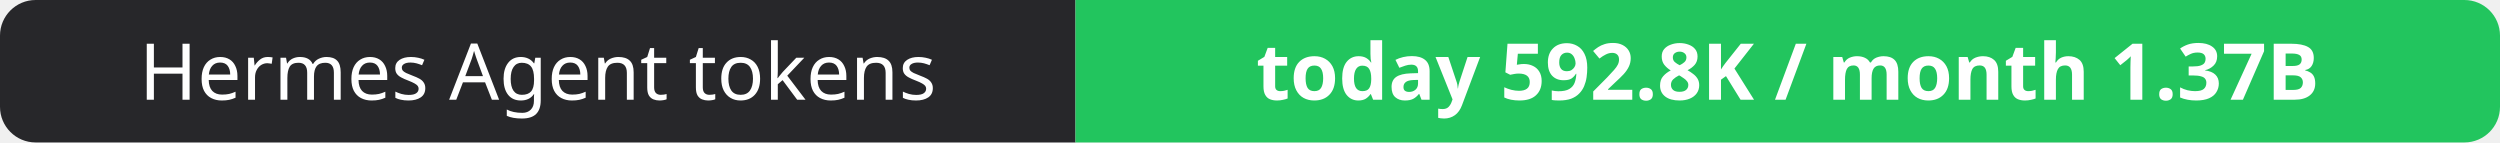
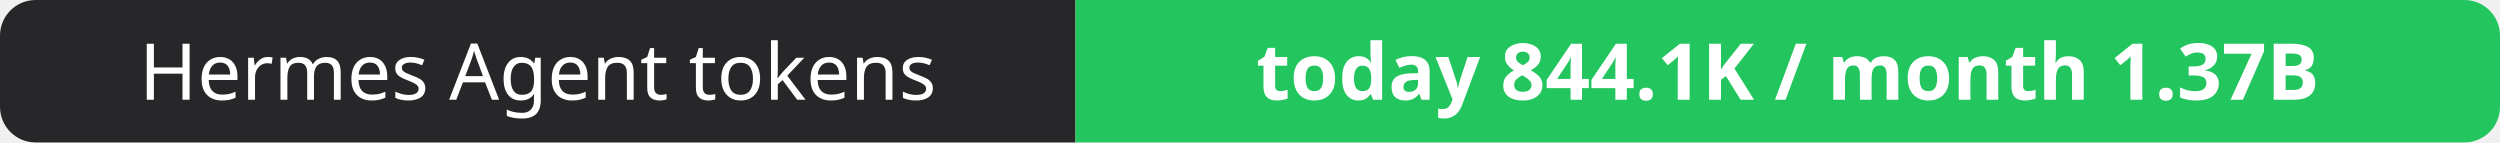
- <svg xmlns="http://www.w3.org/2000/svg" width="351" height="20" role="img" aria-label="Hermes Agent tokens: today 592.8K / month 1.37B">
+ <svg xmlns="http://www.w3.org/2000/svg" width="351" height="20" role="img" aria-label="Hermes Agent tokens: today 844.1K / month 1.37B">
  <clipPath id="r">
    <rect width="351" height="20" rx="5" fill="#fff" />
  </clipPath>
  <g clip-path="url(#r)">
    <rect width="151" height="20" fill="#27272a" />
    <rect x="151" width="200" height="20" fill="#22c55e" />
  </g>
  <g fill="#fff" text-anchor="middle" font-family="Verdana,Geneva,sans-serif" font-size="11">
    <text x="75.5" y="14">Hermes Agent tokens</text>
-     <text x="251.0" y="14" font-weight="700">today 592.8K / month 1.37B</text>
+     <text x="251.0" y="14" font-weight="700">today 844.1K / month 1.37B</text>
  </g>
</svg>
